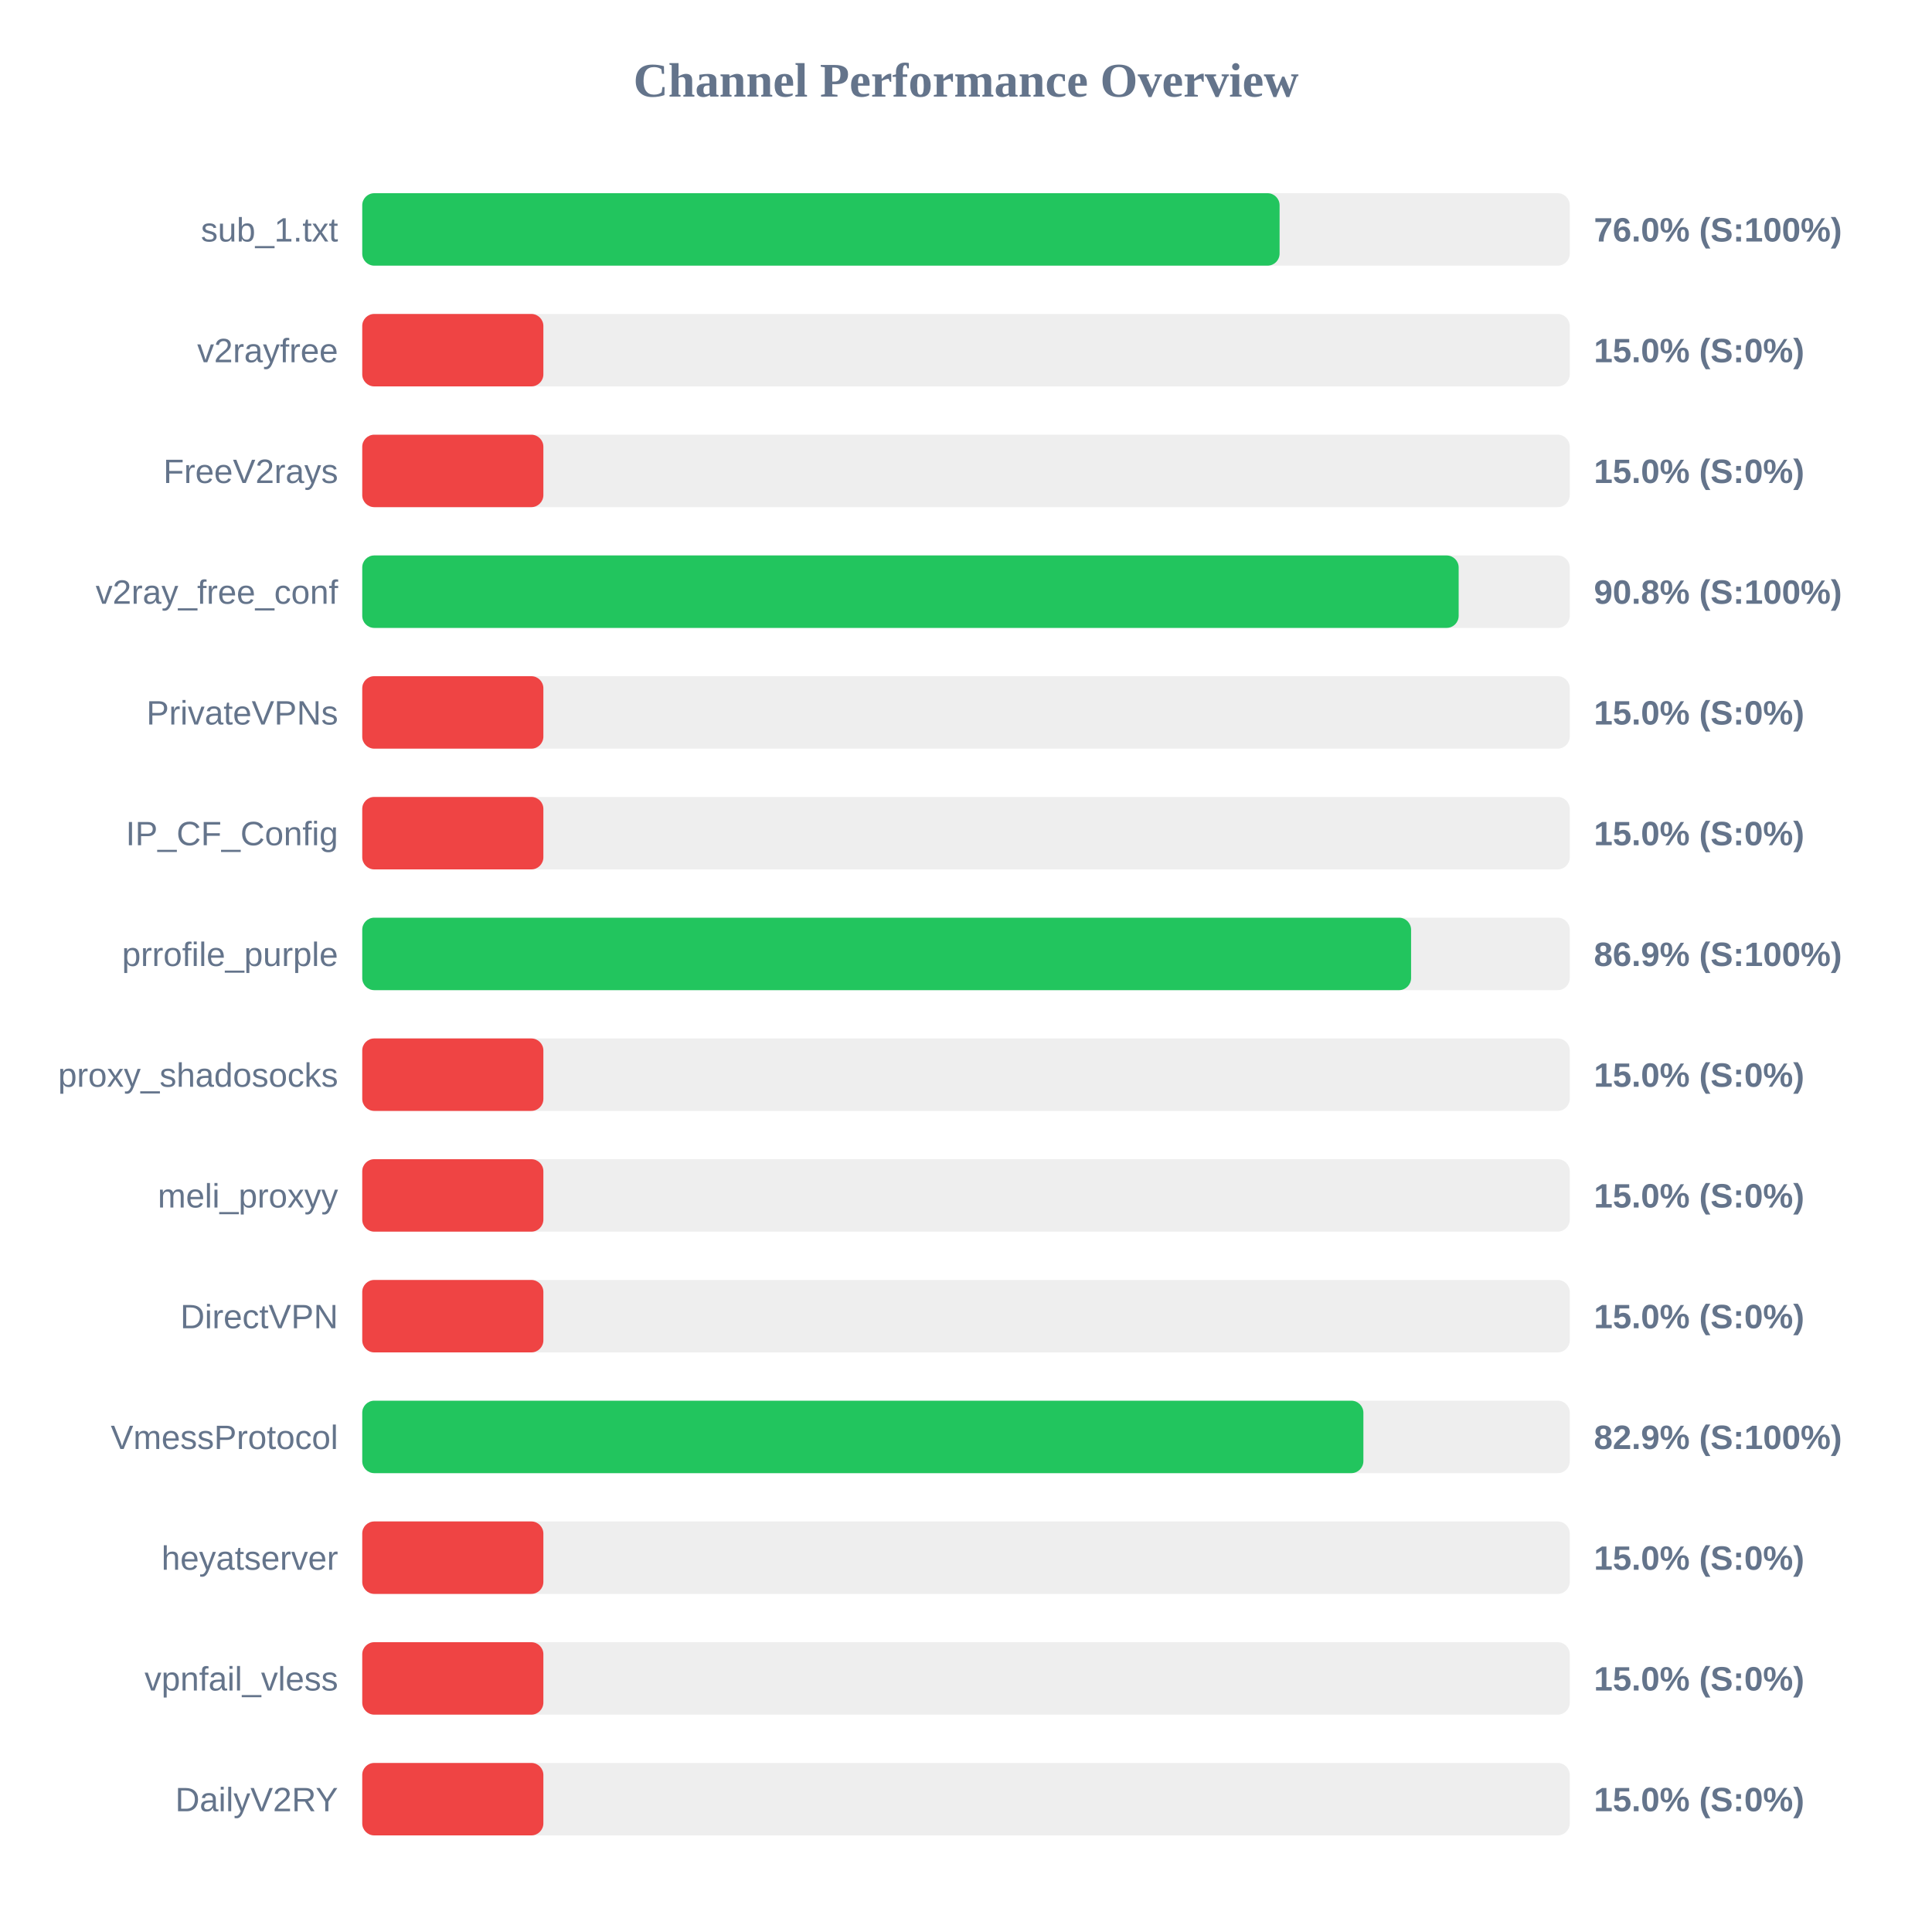
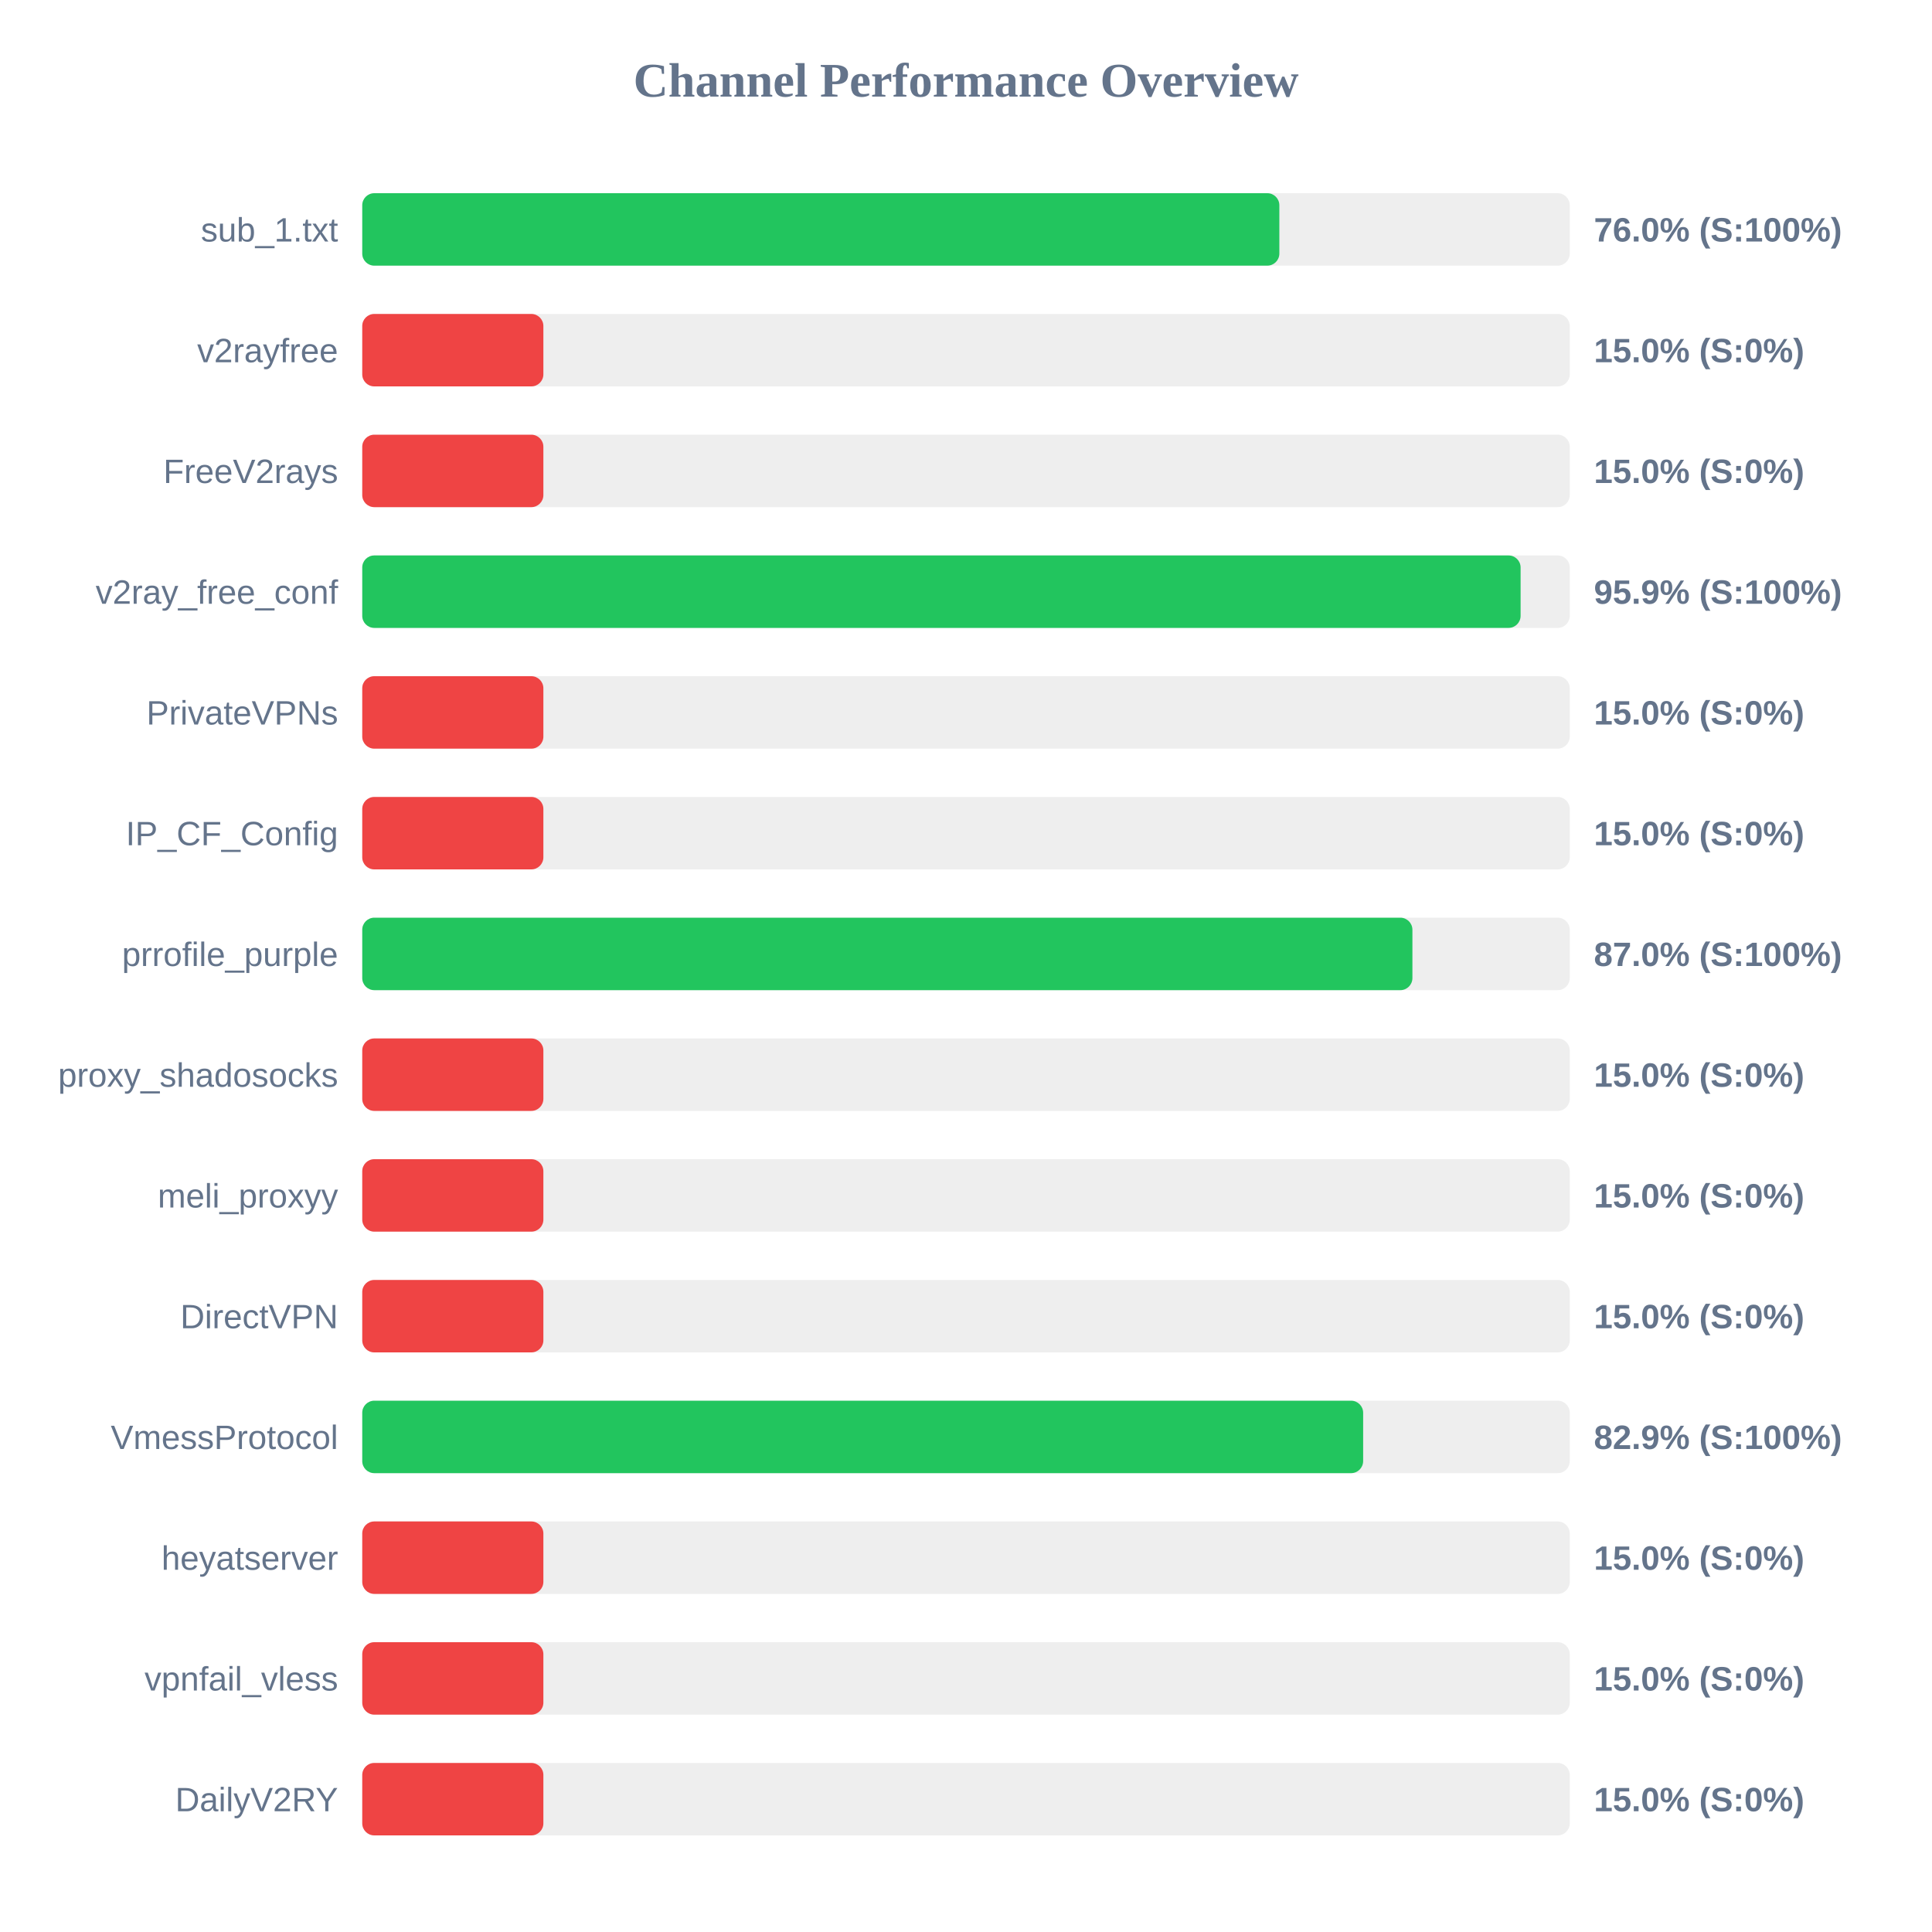
<svg xmlns="http://www.w3.org/2000/svg" width="800" height="800" version="1.1">
  <style>
        .row { font: 14px Arial; fill: #64748b; }
        .score { font: bold 14px Arial; fill: #64748b; }
    </style>
  <text x="400" y="40" text-anchor="middle" font-size="20px" font-weight="bold" fill="#64748b">Channel Performance Overview</text>
  <rect x="150" y="80" width="500" height="30" fill="#eee" rx="5" />
-   <rect x="150" y="80" width="379.85" height="30" fill="#22c55e" rx="5" />
+   <rect x="150" y="80" width="379.75" height="30" fill="#22c55e" rx="5" />
  <text x="140" y="100" text-anchor="end" class="row">sub_1.txt</text>
  <text x="660" y="100" text-anchor="start" class="score">76.0% (S:100%)</text>
  <rect x="150" y="130" width="500" height="30" fill="#eee" rx="5" />
  <rect x="150" y="130" width="75.0" height="30" fill="#ef4444" rx="5" />
  <text x="140" y="150" text-anchor="end" class="row">v2rayfree</text>
  <text x="660" y="150" text-anchor="start" class="score">15.0% (S:0%)</text>
  <rect x="150" y="180" width="500" height="30" fill="#eee" rx="5" />
  <rect x="150" y="180" width="75.0" height="30" fill="#ef4444" rx="5" />
  <text x="140" y="200" text-anchor="end" class="row">FreeV2rays</text>
  <text x="660" y="200" text-anchor="start" class="score">15.0% (S:0%)</text>
  <rect x="150" y="230" width="500" height="30" fill="#eee" rx="5" />
-   <rect x="150" y="230" width="454.0" height="30" fill="#22c55e" rx="5" />
+   <rect x="150" y="230" width="479.65" height="30" fill="#22c55e" rx="5" />
  <text x="140" y="250" text-anchor="end" class="row">v2ray_free_conf</text>
-   <text x="660" y="250" text-anchor="start" class="score">90.8% (S:100%)</text>
+   <text x="660" y="250" text-anchor="start" class="score">95.9% (S:100%)</text>
  <rect x="150" y="280" width="500" height="30" fill="#eee" rx="5" />
  <rect x="150" y="280" width="75.0" height="30" fill="#ef4444" rx="5" />
  <text x="140" y="300" text-anchor="end" class="row">PrivateVPNs</text>
  <text x="660" y="300" text-anchor="start" class="score">15.0% (S:0%)</text>
  <rect x="150" y="330" width="500" height="30" fill="#eee" rx="5" />
  <rect x="150" y="330" width="75.0" height="30" fill="#ef4444" rx="5" />
  <text x="140" y="350" text-anchor="end" class="row">IP_CF_Config</text>
  <text x="660" y="350" text-anchor="start" class="score">15.0% (S:0%)</text>
  <rect x="150" y="380" width="500" height="30" fill="#eee" rx="5" />
-   <rect x="150" y="380" width="434.3" height="30" fill="#22c55e" rx="5" />
+   <rect x="150" y="380" width="434.85" height="30" fill="#22c55e" rx="5" />
  <text x="140" y="400" text-anchor="end" class="row">prrofile_purple</text>
-   <text x="660" y="400" text-anchor="start" class="score">86.9% (S:100%)</text>
+   <text x="660" y="400" text-anchor="start" class="score">87.0% (S:100%)</text>
  <rect x="150" y="430" width="500" height="30" fill="#eee" rx="5" />
  <rect x="150" y="430" width="75.0" height="30" fill="#ef4444" rx="5" />
  <text x="140" y="450" text-anchor="end" class="row">proxy_shadosocks</text>
  <text x="660" y="450" text-anchor="start" class="score">15.0% (S:0%)</text>
  <rect x="150" y="480" width="500" height="30" fill="#eee" rx="5" />
  <rect x="150" y="480" width="75.0" height="30" fill="#ef4444" rx="5" />
  <text x="140" y="500" text-anchor="end" class="row">meli_proxyy</text>
  <text x="660" y="500" text-anchor="start" class="score">15.0% (S:0%)</text>
  <rect x="150" y="530" width="500" height="30" fill="#eee" rx="5" />
  <rect x="150" y="530" width="75.0" height="30" fill="#ef4444" rx="5" />
  <text x="140" y="550" text-anchor="end" class="row">DirectVPN</text>
  <text x="660" y="550" text-anchor="start" class="score">15.0% (S:0%)</text>
  <rect x="150" y="580" width="500" height="30" fill="#eee" rx="5" />
-   <rect x="150" y="580" width="414.55" height="30" fill="#22c55e" rx="5" />
+   <rect x="150" y="580" width="414.45" height="30" fill="#22c55e" rx="5" />
  <text x="140" y="600" text-anchor="end" class="row">VmessProtocol</text>
  <text x="660" y="600" text-anchor="start" class="score">82.9% (S:100%)</text>
  <rect x="150" y="630" width="500" height="30" fill="#eee" rx="5" />
  <rect x="150" y="630" width="75.0" height="30" fill="#ef4444" rx="5" />
  <text x="140" y="650" text-anchor="end" class="row">heyatserver</text>
  <text x="660" y="650" text-anchor="start" class="score">15.0% (S:0%)</text>
  <rect x="150" y="680" width="500" height="30" fill="#eee" rx="5" />
  <rect x="150" y="680" width="75.0" height="30" fill="#ef4444" rx="5" />
  <text x="140" y="700" text-anchor="end" class="row">vpnfail_vless</text>
  <text x="660" y="700" text-anchor="start" class="score">15.0% (S:0%)</text>
  <rect x="150" y="730" width="500" height="30" fill="#eee" rx="5" />
  <rect x="150" y="730" width="75.0" height="30" fill="#ef4444" rx="5" />
  <text x="140" y="750" text-anchor="end" class="row">DailyV2RY</text>
  <text x="660" y="750" text-anchor="start" class="score">15.0% (S:0%)</text>
</svg>
